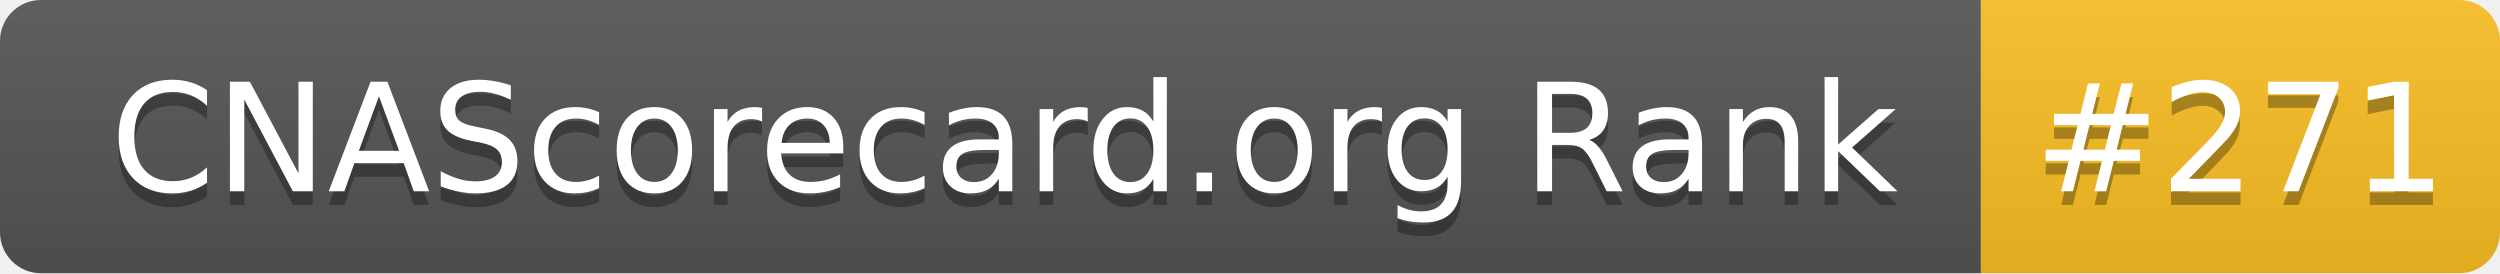
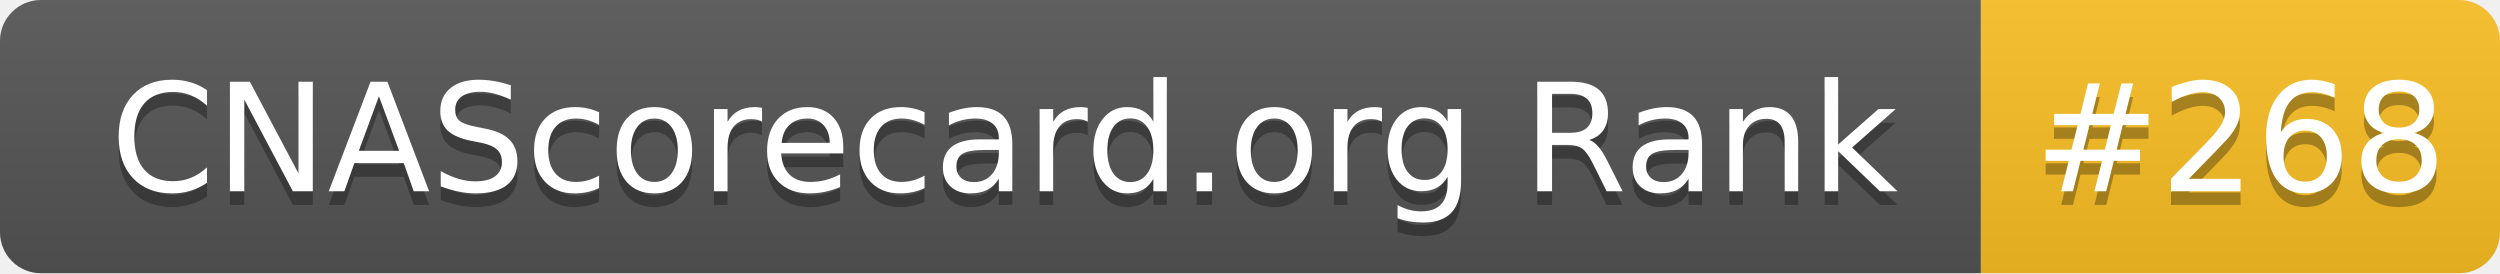
- <svg xmlns="http://www.w3.org/2000/svg" width="183" height="20" role="img" aria-label="CNAScorecard.org Rank: #271">
+ <svg xmlns="http://www.w3.org/2000/svg" width="183" height="20" role="img" aria-label="CNAScorecard.org Rank: #268">
  <linearGradient id="s" x2="0" y2="100%">
    <stop offset="0" stop-color="#bbb" stop-opacity=".1" />
    <stop offset="1" stop-opacity=".1" />
  </linearGradient>
  <clipPath id="r">
    <rect width="183" height="20" rx="3" fill="#fff" />
  </clipPath>
  <g clip-path="url(#r)">
    <rect width="145" height="20" fill="#555" />
    <rect x="145" width="38" height="20" fill="#FBBF24" />
    <rect width="183" height="20" fill="url(#s)" />
  </g>
  <g fill="#fff" text-anchor="middle" font-family="Verdana,Geneva,DejaVu Sans,sans-serif" text-rendering="geometricPrecision" font-size="110">
    <text aria-hidden="true" x="735" y="150" fill="#010101" fill-opacity=".3" transform="scale(.1)" textLength="1350">CNAScorecard.org Rank</text>
    <text x="735" y="140" transform="scale(.1)" fill="#fff" textLength="1350">CNAScorecard.org Rank</text>
-     <text aria-hidden="true" x="1640" y="150" fill="#010101" fill-opacity=".3" transform="scale(.1)" textLength="280">#271</text>
-     <text x="1640" y="140" transform="scale(.1)" fill="#fff" textLength="280">#271</text>
+     <text aria-hidden="true" x="1640" y="150" fill="#010101" fill-opacity=".3" transform="scale(.1)" textLength="280">#268</text>
+     <text x="1640" y="140" transform="scale(.1)" fill="#fff" textLength="280">#268</text>
  </g>
</svg>
